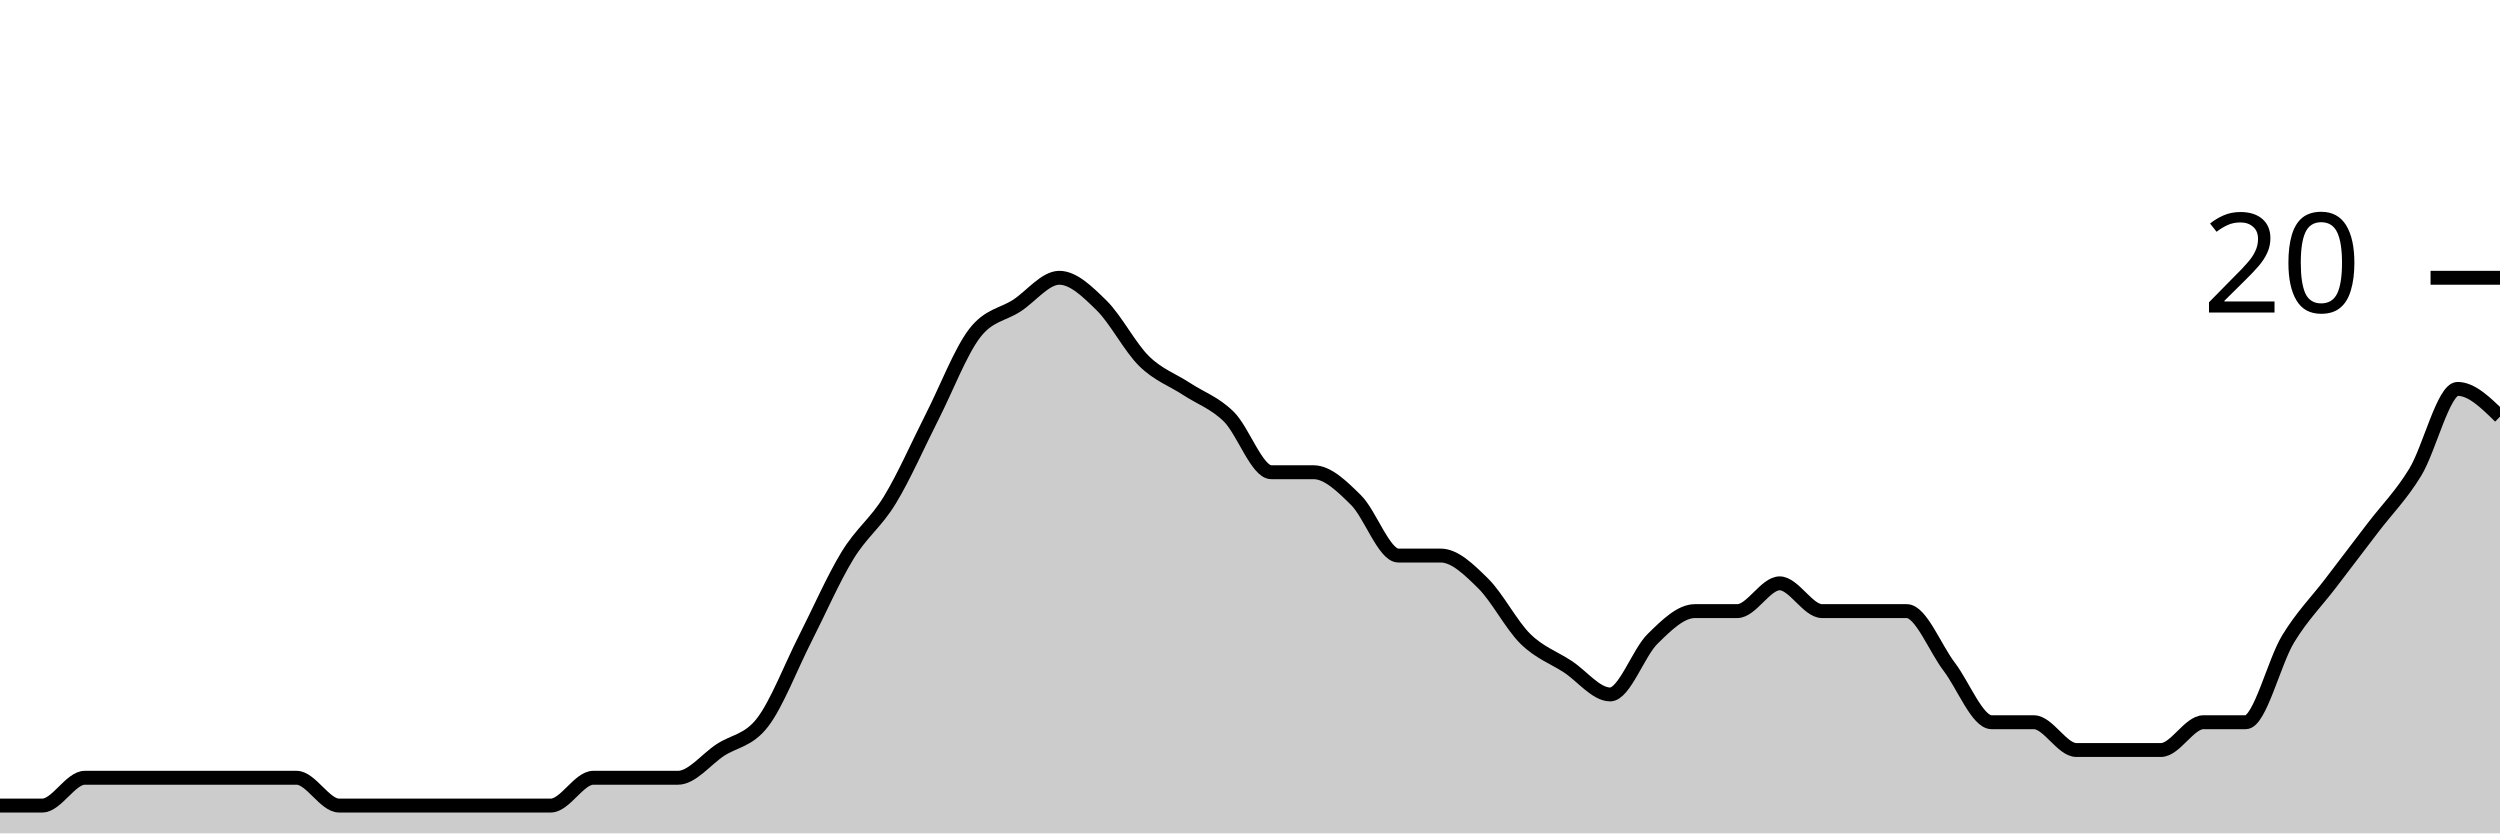
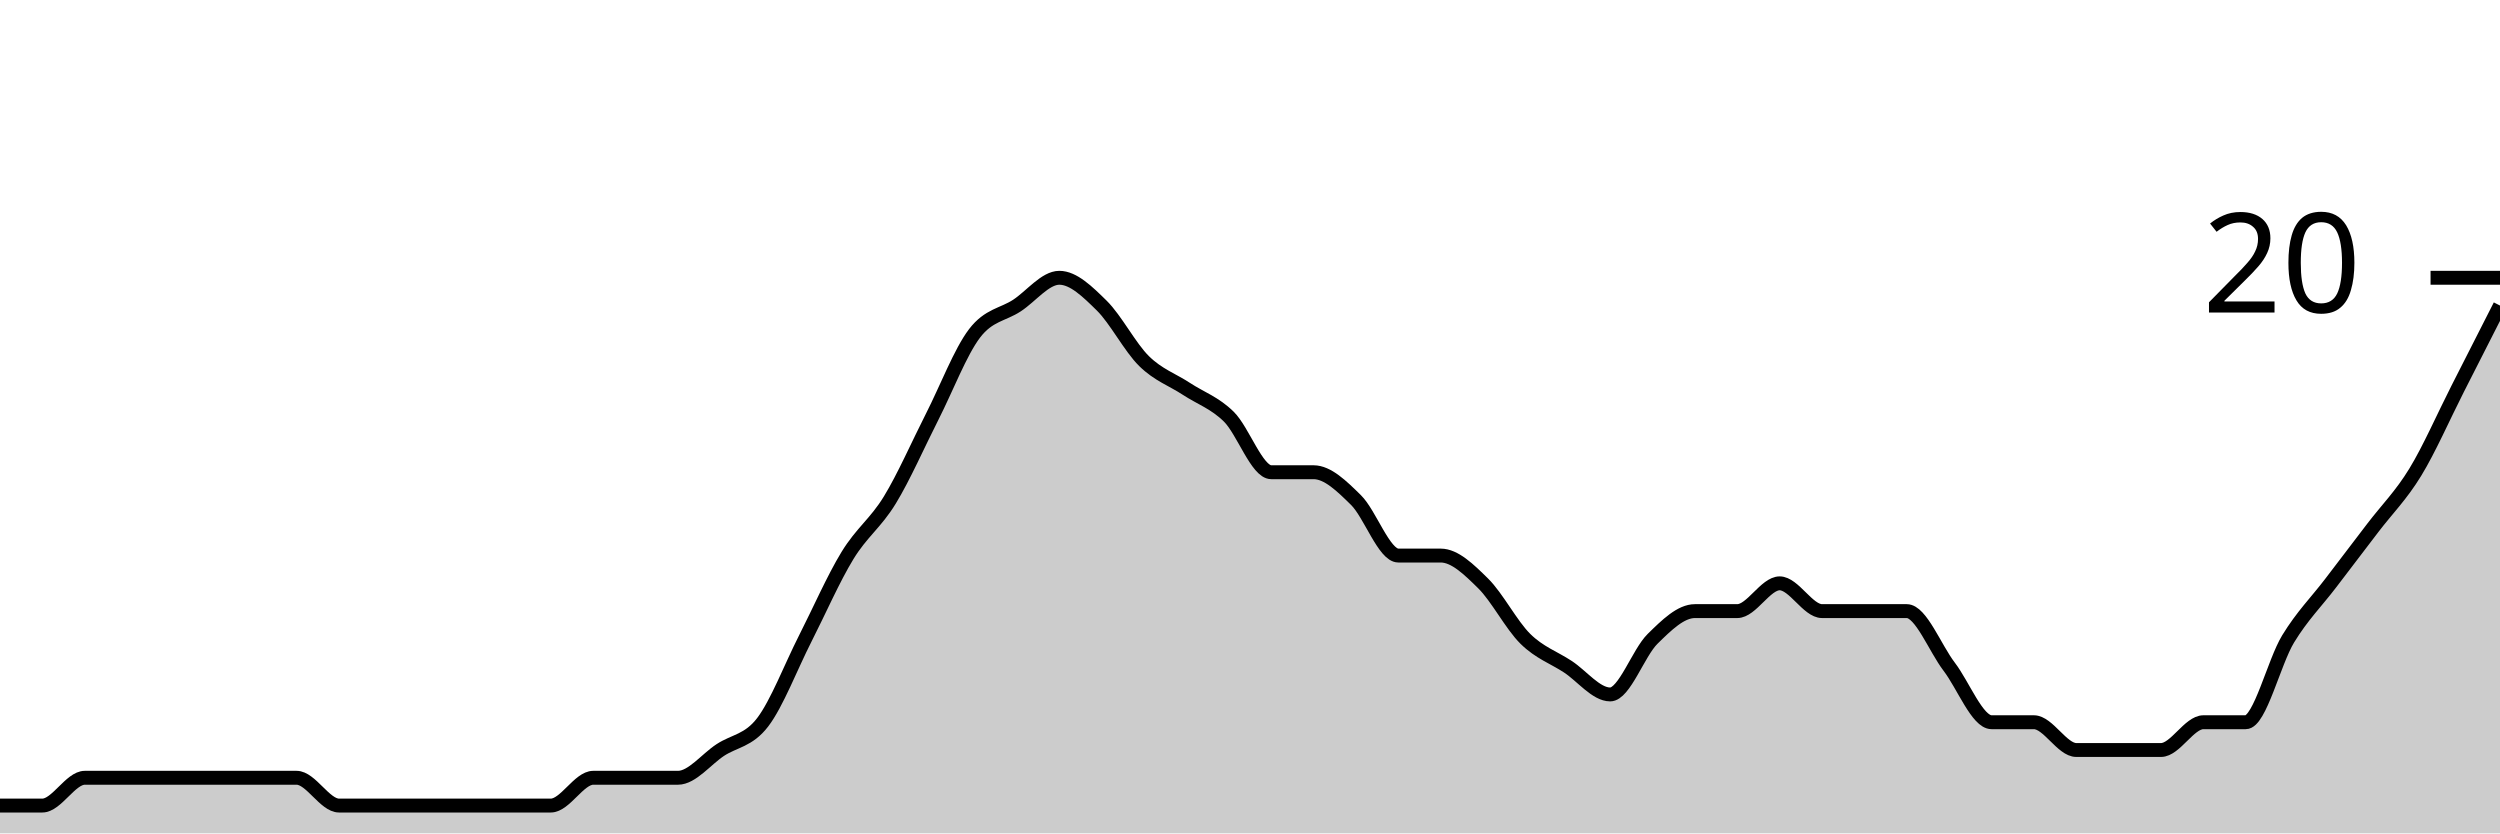
<svg xmlns="http://www.w3.org/2000/svg" viewBox="0 0 180 60">
  <g transform="translate(0,20)">
-     <path class="area" fill="rgba(0, 0, 0, 0.2)" d="M0,38C1.017,38,2.034,38,3.051,38C4.068,38,5.085,36,6.102,36C7.119,36,8.136,36,9.153,36C10.169,36,11.186,36,12.203,36C13.22,36,14.237,36,15.254,36C16.271,36,17.288,36,18.305,36C19.322,36,20.339,36,21.356,36C22.373,36,23.39,38,24.407,38C25.424,38,26.441,38,27.458,38C28.475,38,29.492,38,30.508,38C31.525,38,32.542,38,33.559,38C34.576,38,35.593,38,36.61,38C37.627,38,38.644,38,39.661,38C40.678,38,41.695,36,42.712,36C43.729,36,44.746,36,45.763,36C46.78,36,47.797,36,48.814,36C49.831,36,50.847,34.667,51.864,34C52.881,33.333,53.898,33.333,54.915,32C55.932,30.667,56.949,28,57.966,26C58.983,24,60,21.667,61.017,20C62.034,18.333,63.051,17.667,64.068,16C65.085,14.333,66.102,12,67.119,10C68.136,8,69.153,5.333,70.169,4C71.186,2.667,72.203,2.667,73.22,2C74.237,1.333,75.254,0,76.271,0C77.288,0,78.305,1,79.322,2C80.339,3,81.356,5,82.373,6C83.39,7,84.407,7.333,85.424,8C86.441,8.667,87.458,9,88.475,10C89.492,11,90.508,14,91.525,14C92.542,14,93.559,14,94.576,14C95.593,14,96.61,15,97.627,16C98.644,17,99.661,20,100.678,20C101.695,20,102.712,20,103.729,20C104.746,20,105.763,21,106.78,22C107.797,23,108.814,25,109.831,26C110.847,27,111.864,27.333,112.881,28C113.898,28.667,114.915,30,115.932,30C116.949,30,117.966,27,118.983,26C120,25,121.017,24,122.034,24C123.051,24,124.068,24,125.085,24C126.102,24,127.119,22,128.136,22C129.153,22,130.169,24,131.186,24C132.203,24,133.22,24,134.237,24C135.254,24,136.271,24,137.288,24C138.305,24,139.322,26.667,140.339,28C141.356,29.333,142.373,32,143.39,32C144.407,32,145.424,32,146.441,32C147.458,32,148.475,34,149.492,34C150.508,34,151.525,34,152.542,34C153.559,34,154.576,34,155.593,34C156.61,34,157.627,32,158.644,32C159.661,32,160.678,32,161.695,32C162.712,32,163.729,27.667,164.746,26C165.763,24.333,166.78,23.333,167.797,22C168.814,20.667,169.831,19.333,170.847,18C171.864,16.667,172.881,15.667,173.898,14C174.915,12.333,175.932,8,176.949,8C177.966,8,178.983,9,180,10L180,40C178.983,40,177.966,40,176.949,40C175.932,40,174.915,40,173.898,40C172.881,40,171.864,40,170.847,40C169.831,40,168.814,40,167.797,40C166.78,40,165.763,40,164.746,40C163.729,40,162.712,40,161.695,40C160.678,40,159.661,40,158.644,40C157.627,40,156.61,40,155.593,40C154.576,40,153.559,40,152.542,40C151.525,40,150.508,40,149.492,40C148.475,40,147.458,40,146.441,40C145.424,40,144.407,40,143.39,40C142.373,40,141.356,40,140.339,40C139.322,40,138.305,40,137.288,40C136.271,40,135.254,40,134.237,40C133.22,40,132.203,40,131.186,40C130.169,40,129.153,40,128.136,40C127.119,40,126.102,40,125.085,40C124.068,40,123.051,40,122.034,40C121.017,40,120,40,118.983,40C117.966,40,116.949,40,115.932,40C114.915,40,113.898,40,112.881,40C111.864,40,110.847,40,109.831,40C108.814,40,107.797,40,106.78,40C105.763,40,104.746,40,103.729,40C102.712,40,101.695,40,100.678,40C99.661,40,98.644,40,97.627,40C96.61,40,95.593,40,94.576,40C93.559,40,92.542,40,91.525,40C90.508,40,89.492,40,88.475,40C87.458,40,86.441,40,85.424,40C84.407,40,83.39,40,82.373,40C81.356,40,80.339,40,79.322,40C78.305,40,77.288,40,76.271,40C75.254,40,74.237,40,73.22,40C72.203,40,71.186,40,70.169,40C69.153,40,68.136,40,67.119,40C66.102,40,65.085,40,64.068,40C63.051,40,62.034,40,61.017,40C60,40,58.983,40,57.966,40C56.949,40,55.932,40,54.915,40C53.898,40,52.881,40,51.864,40C50.847,40,49.831,40,48.814,40C47.797,40,46.78,40,45.763,40C44.746,40,43.729,40,42.712,40C41.695,40,40.678,40,39.661,40C38.644,40,37.627,40,36.61,40C35.593,40,34.576,40,33.559,40C32.542,40,31.525,40,30.508,40C29.492,40,28.475,40,27.458,40C26.441,40,25.424,40,24.407,40C23.39,40,22.373,40,21.356,40C20.339,40,19.322,40,18.305,40C17.288,40,16.271,40,15.254,40C14.237,40,13.22,40,12.203,40C11.186,40,10.169,40,9.153,40C8.136,40,7.119,40,6.102,40C5.085,40,4.068,40,3.051,40C2.034,40,1.017,40,0,40Z" />
-     <path class="line" stroke="black" fill="none" d="M0,38C1.017,38,2.034,38,3.051,38C4.068,38,5.085,36,6.102,36C7.119,36,8.136,36,9.153,36C10.169,36,11.186,36,12.203,36C13.22,36,14.237,36,15.254,36C16.271,36,17.288,36,18.305,36C19.322,36,20.339,36,21.356,36C22.373,36,23.39,38,24.407,38C25.424,38,26.441,38,27.458,38C28.475,38,29.492,38,30.508,38C31.525,38,32.542,38,33.559,38C34.576,38,35.593,38,36.61,38C37.627,38,38.644,38,39.661,38C40.678,38,41.695,36,42.712,36C43.729,36,44.746,36,45.763,36C46.78,36,47.797,36,48.814,36C49.831,36,50.847,34.667,51.864,34C52.881,33.333,53.898,33.333,54.915,32C55.932,30.667,56.949,28,57.966,26C58.983,24,60,21.667,61.017,20C62.034,18.333,63.051,17.667,64.068,16C65.085,14.333,66.102,12,67.119,10C68.136,8,69.153,5.333,70.169,4C71.186,2.667,72.203,2.667,73.22,2C74.237,1.333,75.254,0,76.271,0C77.288,0,78.305,1,79.322,2C80.339,3,81.356,5,82.373,6C83.39,7,84.407,7.333,85.424,8C86.441,8.667,87.458,9,88.475,10C89.492,11,90.508,14,91.525,14C92.542,14,93.559,14,94.576,14C95.593,14,96.61,15,97.627,16C98.644,17,99.661,20,100.678,20C101.695,20,102.712,20,103.729,20C104.746,20,105.763,21,106.78,22C107.797,23,108.814,25,109.831,26C110.847,27,111.864,27.333,112.881,28C113.898,28.667,114.915,30,115.932,30C116.949,30,117.966,27,118.983,26C120,25,121.017,24,122.034,24C123.051,24,124.068,24,125.085,24C126.102,24,127.119,22,128.136,22C129.153,22,130.169,24,131.186,24C132.203,24,133.22,24,134.237,24C135.254,24,136.271,24,137.288,24C138.305,24,139.322,26.667,140.339,28C141.356,29.333,142.373,32,143.39,32C144.407,32,145.424,32,146.441,32C147.458,32,148.475,34,149.492,34C150.508,34,151.525,34,152.542,34C153.559,34,154.576,34,155.593,34C156.61,34,157.627,32,158.644,32C159.661,32,160.678,32,161.695,32C162.712,32,163.729,27.667,164.746,26C165.763,24.333,166.78,23.333,167.797,22C168.814,20.667,169.831,19.333,170.847,18C171.864,16.667,172.881,15.667,173.898,14C174.915,12.333,175.932,8,176.949,8C177.966,8,178.983,9,180,10" />
+     <path class="area" fill="rgba(0, 0, 0, 0.2)" d="M0,38C1.017,38,2.034,38,3.051,38C4.068,38,5.085,36,6.102,36C7.119,36,8.136,36,9.153,36C10.169,36,11.186,36,12.203,36C13.22,36,14.237,36,15.254,36C16.271,36,17.288,36,18.305,36C19.322,36,20.339,36,21.356,36C22.373,36,23.39,38,24.407,38C25.424,38,26.441,38,27.458,38C28.475,38,29.492,38,30.508,38C31.525,38,32.542,38,33.559,38C34.576,38,35.593,38,36.61,38C37.627,38,38.644,38,39.661,38C40.678,38,41.695,36,42.712,36C43.729,36,44.746,36,45.763,36C46.78,36,47.797,36,48.814,36C49.831,36,50.847,34.667,51.864,34C52.881,33.333,53.898,33.333,54.915,32C55.932,30.667,56.949,28,57.966,26C58.983,24,60,21.667,61.017,20C62.034,18.333,63.051,17.667,64.068,16C65.085,14.333,66.102,12,67.119,10C68.136,8,69.153,5.333,70.169,4C71.186,2.667,72.203,2.667,73.22,2C74.237,1.333,75.254,0,76.271,0C77.288,0,78.305,1,79.322,2C80.339,3,81.356,5,82.373,6C83.39,7,84.407,7.333,85.424,8C86.441,8.667,87.458,9,88.475,10C89.492,11,90.508,14,91.525,14C92.542,14,93.559,14,94.576,14C95.593,14,96.61,15,97.627,16C98.644,17,99.661,20,100.678,20C101.695,20,102.712,20,103.729,20C104.746,20,105.763,21,106.78,22C107.797,23,108.814,25,109.831,26C110.847,27,111.864,27.333,112.881,28C113.898,28.667,114.915,30,115.932,30C116.949,30,117.966,27,118.983,26C120,25,121.017,24,122.034,24C123.051,24,124.068,24,125.085,24C126.102,24,127.119,22,128.136,22C129.153,22,130.169,24,131.186,24C132.203,24,133.22,24,134.237,24C135.254,24,136.271,24,137.288,24C138.305,24,139.322,26.667,140.339,28C141.356,29.333,142.373,32,143.39,32C144.407,32,145.424,32,146.441,32C147.458,32,148.475,34,149.492,34C150.508,34,151.525,34,152.542,34C153.559,34,154.576,34,155.593,34C156.61,34,157.627,32,158.644,32C159.661,32,160.678,32,161.695,32C162.712,32,163.729,27.667,164.746,26C165.763,24.333,166.78,23.333,167.797,22C168.814,20.667,169.831,19.333,170.847,18C171.864,16.667,172.881,15.667,173.898,14C174.915,12.333,175.932,10,176.949,8C177.966,6,178.983,4,180,2L180,40C178.983,40,177.966,40,176.949,40C175.932,40,174.915,40,173.898,40C172.881,40,171.864,40,170.847,40C169.831,40,168.814,40,167.797,40C166.78,40,165.763,40,164.746,40C163.729,40,162.712,40,161.695,40C160.678,40,159.661,40,158.644,40C157.627,40,156.61,40,155.593,40C154.576,40,153.559,40,152.542,40C151.525,40,150.508,40,149.492,40C148.475,40,147.458,40,146.441,40C145.424,40,144.407,40,143.39,40C142.373,40,141.356,40,140.339,40C139.322,40,138.305,40,137.288,40C136.271,40,135.254,40,134.237,40C133.22,40,132.203,40,131.186,40C130.169,40,129.153,40,128.136,40C127.119,40,126.102,40,125.085,40C124.068,40,123.051,40,122.034,40C121.017,40,120,40,118.983,40C117.966,40,116.949,40,115.932,40C114.915,40,113.898,40,112.881,40C111.864,40,110.847,40,109.831,40C108.814,40,107.797,40,106.78,40C105.763,40,104.746,40,103.729,40C102.712,40,101.695,40,100.678,40C99.661,40,98.644,40,97.627,40C96.61,40,95.593,40,94.576,40C93.559,40,92.542,40,91.525,40C90.508,40,89.492,40,88.475,40C87.458,40,86.441,40,85.424,40C84.407,40,83.39,40,82.373,40C81.356,40,80.339,40,79.322,40C78.305,40,77.288,40,76.271,40C75.254,40,74.237,40,73.22,40C72.203,40,71.186,40,70.169,40C69.153,40,68.136,40,67.119,40C66.102,40,65.085,40,64.068,40C63.051,40,62.034,40,61.017,40C60,40,58.983,40,57.966,40C56.949,40,55.932,40,54.915,40C53.898,40,52.881,40,51.864,40C50.847,40,49.831,40,48.814,40C47.797,40,46.78,40,45.763,40C44.746,40,43.729,40,42.712,40C41.695,40,40.678,40,39.661,40C38.644,40,37.627,40,36.61,40C35.593,40,34.576,40,33.559,40C32.542,40,31.525,40,30.508,40C29.492,40,28.475,40,27.458,40C26.441,40,25.424,40,24.407,40C23.39,40,22.373,40,21.356,40C20.339,40,19.322,40,18.305,40C17.288,40,16.271,40,15.254,40C14.237,40,13.22,40,12.203,40C11.186,40,10.169,40,9.153,40C8.136,40,7.119,40,6.102,40C5.085,40,4.068,40,3.051,40C2.034,40,1.017,40,0,40Z" />
+     <path class="line" stroke="black" fill="none" d="M0,38C1.017,38,2.034,38,3.051,38C4.068,38,5.085,36,6.102,36C7.119,36,8.136,36,9.153,36C10.169,36,11.186,36,12.203,36C13.22,36,14.237,36,15.254,36C16.271,36,17.288,36,18.305,36C19.322,36,20.339,36,21.356,36C22.373,36,23.39,38,24.407,38C25.424,38,26.441,38,27.458,38C28.475,38,29.492,38,30.508,38C31.525,38,32.542,38,33.559,38C34.576,38,35.593,38,36.61,38C37.627,38,38.644,38,39.661,38C40.678,38,41.695,36,42.712,36C43.729,36,44.746,36,45.763,36C46.78,36,47.797,36,48.814,36C49.831,36,50.847,34.667,51.864,34C52.881,33.333,53.898,33.333,54.915,32C55.932,30.667,56.949,28,57.966,26C58.983,24,60,21.667,61.017,20C62.034,18.333,63.051,17.667,64.068,16C65.085,14.333,66.102,12,67.119,10C68.136,8,69.153,5.333,70.169,4C71.186,2.667,72.203,2.667,73.22,2C74.237,1.333,75.254,0,76.271,0C77.288,0,78.305,1,79.322,2C80.339,3,81.356,5,82.373,6C83.39,7,84.407,7.333,85.424,8C86.441,8.667,87.458,9,88.475,10C89.492,11,90.508,14,91.525,14C92.542,14,93.559,14,94.576,14C95.593,14,96.61,15,97.627,16C98.644,17,99.661,20,100.678,20C101.695,20,102.712,20,103.729,20C104.746,20,105.763,21,106.78,22C107.797,23,108.814,25,109.831,26C110.847,27,111.864,27.333,112.881,28C113.898,28.667,114.915,30,115.932,30C116.949,30,117.966,27,118.983,26C120,25,121.017,24,122.034,24C123.051,24,124.068,24,125.085,24C126.102,24,127.119,22,128.136,22C129.153,22,130.169,24,131.186,24C132.203,24,133.22,24,134.237,24C135.254,24,136.271,24,137.288,24C138.305,24,139.322,26.667,140.339,28C141.356,29.333,142.373,32,143.39,32C144.407,32,145.424,32,146.441,32C147.458,32,148.475,34,149.492,34C150.508,34,151.525,34,152.542,34C153.559,34,154.576,34,155.593,34C156.61,34,157.627,32,158.644,32C159.661,32,160.678,32,161.695,32C162.712,32,163.729,27.667,164.746,26C165.763,24.333,166.78,23.333,167.797,22C168.814,20.667,169.831,19.333,170.847,18C171.864,16.667,172.881,15.667,173.898,14C174.915,12.333,175.932,10,176.949,8C177.966,6,178.983,4,180,2" />
    <path class="axis-ceiling" stroke-width="1" stroke="black" fill="none" d="M175,0L180,0" />
    <text class="axis-ceiling-label" font-family="sans-serif" text-anchor="end" font-size="10px" x="170" y="2.5">20</text>
  </g>
</svg>
